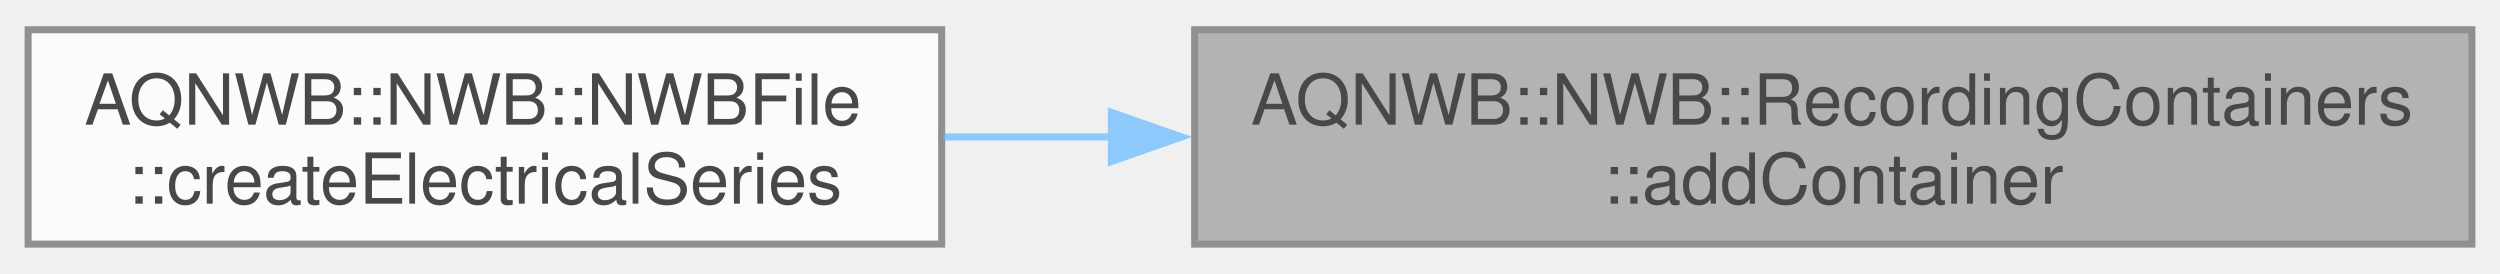
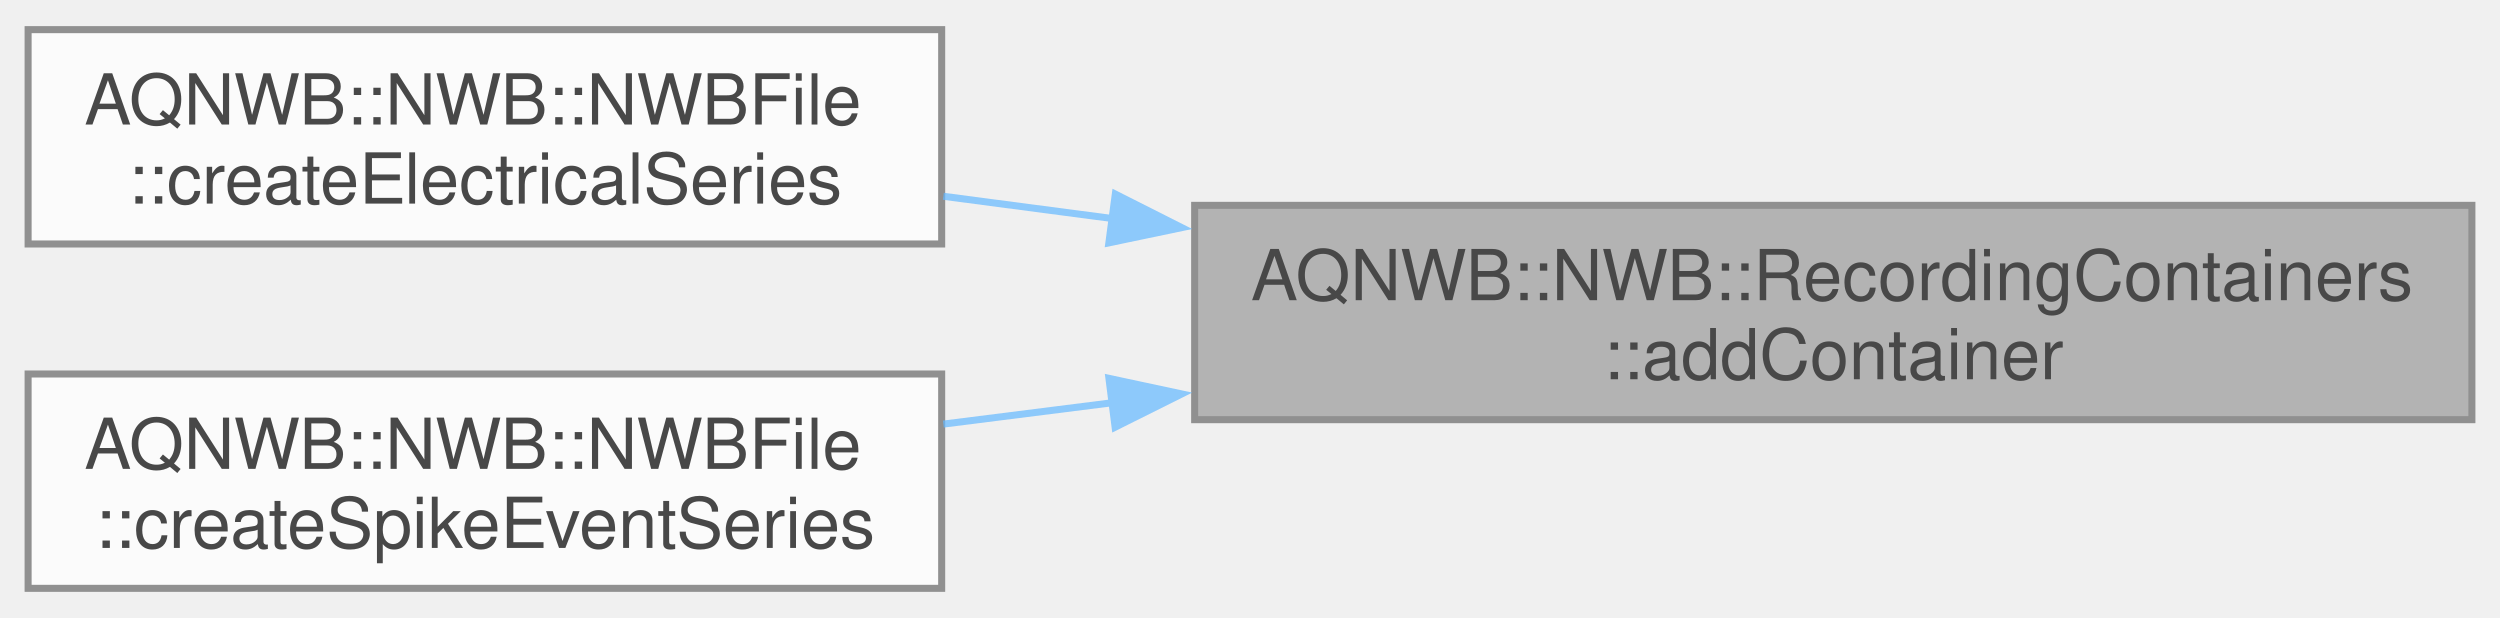
- <svg xmlns="http://www.w3.org/2000/svg" xmlns:xlink="http://www.w3.org/1999/xlink" width="356pt" height="39pt" viewBox="0.00 0.00 355.75 38.50">
+ <svg xmlns="http://www.w3.org/2000/svg" xmlns:xlink="http://www.w3.org/1999/xlink" width="356pt" height="88pt" viewBox="0.00 0.00 355.75 87.50">
  <svg id="main" version="1.1" xml:space="preserve">
    <style type="text/css">
.node, .edge {opacity: 0.7;}
.node.selected, .edge.selected {opacity: 1;}
.edge:hover path { stroke: red; }
.edge:hover polygon { stroke: red; fill: red; }
</style>
    <svg id="graph" class="graph">
-       <g id="graph0" class="graph" transform="scale(1 1) rotate(0) translate(4 34.5)">
+       <g id="graph0" class="graph" transform="scale(1 1) rotate(0) translate(4 83.5)">
        <g id="Node000001" class="node">
          <g id="a_Node000001">
            <a xlink:title="Adds a Container object to the container. Note that this function transfers ownership of the Containe...">
-               <polygon fill="#999999" stroke="#666666" points="347.75,-30.5 166,-30.5 166,0 347.75,0 347.75,-30.5" />
-               <text text-anchor="start" x="174" y="-17" font-family="Helvetica,sans-Serif" font-size="10.00">AQNWB::NWB::RecordingContainers</text>
-               <text text-anchor="middle" x="256.88" y="-5.75" font-family="Helvetica,sans-Serif" font-size="10.00">::addContainer</text>
+               <polygon fill="#999999" stroke="#666666" points="347.75,-54.5 166,-54.5 166,-24 347.75,-24 347.75,-54.5" />
+               <text text-anchor="start" x="174" y="-41" font-family="Helvetica,sans-Serif" font-size="10.00">AQNWB::NWB::RecordingContainers</text>
+               <text text-anchor="middle" x="256.88" y="-29.75" font-family="Helvetica,sans-Serif" font-size="10.00">::addContainer</text>
            </a>
          </g>
        </g>
        <g id="Node000002" class="node">
          <g id="a_Node000002">
-             <a xlink:href="class_a_q_n_w_b_1_1_n_w_b_1_1_n_w_b_file.html#ae0f515c91174c210a7aaad32a14c4f10" target="_top" xlink:title="Create ElectricalSeries objects to record data into. Created objects are stored in recordingContainer...">
-               <polygon fill="white" stroke="#666666" points="130,-30.5 0,-30.5 0,0 130,0 130,-30.5" />
-               <text text-anchor="start" x="8" y="-17" font-family="Helvetica,sans-Serif" font-size="10.00">AQNWB::NWB::NWBFile</text>
-               <text text-anchor="middle" x="65" y="-5.75" font-family="Helvetica,sans-Serif" font-size="10.00">::createElectricalSeries</text>
+             <a xlink:href="class_a_q_n_w_b_1_1_n_w_b_1_1_n_w_b_file.html#a5cb71b4353e1d5d764a6f5cf02a53981" target="_top" xlink:title="Create ElectricalSeries objects to record data into. Created objects are stored in recordingContainer...">
+               <polygon fill="white" stroke="#666666" points="130,-79.5 0,-79.5 0,-49 130,-49 130,-79.5" />
+               <text text-anchor="start" x="8" y="-66" font-family="Helvetica,sans-Serif" font-size="10.00">AQNWB::NWB::NWBFile</text>
+               <text text-anchor="middle" x="65" y="-54.75" font-family="Helvetica,sans-Serif" font-size="10.00">::createElectricalSeries</text>
            </a>
          </g>
        </g>
        <g id="edge1_Node000001_Node000002" class="edge">
          <g id="a_edge1_Node000001_Node000002">
            <a xlink:title=" ">
-               <path fill="none" stroke="#63b8ff" d="M154.16,-15.25C146.04,-15.25 137.99,-15.25 130.24,-15.25" />
-               <polygon fill="#63b8ff" stroke="#63b8ff" points="154.15,-18.75 164.15,-15.25 154.15,-11.75 154.15,-18.75" />
+               <path fill="none" stroke="#63b8ff" d="M154.44,-52.6C146.23,-53.69 138.08,-54.76 130.24,-55.79" />
+               <polygon fill="#63b8ff" stroke="#63b8ff" points="154.71,-56.1 164.16,-51.33 153.79,-49.16 154.71,-56.1" />
+             </a>
+           </g>
+         </g>
+         <g id="Node000003" class="node">
+           <g id="a_Node000003">
+             <a xlink:href="class_a_q_n_w_b_1_1_n_w_b_1_1_n_w_b_file.html#a109f4656270a194464ac9287bc4f0b6c" target="_top" xlink:title="Create SpikeEventSeries objects to record data into. Created objects are stored in recordingContainer...">
+               <polygon fill="white" stroke="#666666" points="130,-30.5 0,-30.5 0,0 130,0 130,-30.5" />
+               <text text-anchor="start" x="8" y="-17" font-family="Helvetica,sans-Serif" font-size="10.00">AQNWB::NWB::NWBFile</text>
+               <text text-anchor="middle" x="65" y="-5.75" font-family="Helvetica,sans-Serif" font-size="10.00">::createSpikeEventSeries</text>
+             </a>
+           </g>
+         </g>
+         <g id="edge2_Node000001_Node000003" class="edge">
+           <g id="a_edge2_Node000001_Node000003">
+             <a xlink:title=" ">
+               <path fill="none" stroke="#63b8ff" d="M154.44,-26.43C146.23,-25.39 138.08,-24.36 130.24,-23.37" />
+               <polygon fill="#63b8ff" stroke="#63b8ff" points="153.8,-29.88 164.16,-27.66 154.68,-22.93 153.8,-29.88" />
            </a>
          </g>
        </g>
      </g>
    </svg>
  </svg>
  <style type="text/css">

[data-mouse-over-selected='false'] { opacity: 0.7; }
[data-mouse-over-selected='true']  { opacity: 1.0; }

</style>
</svg>
